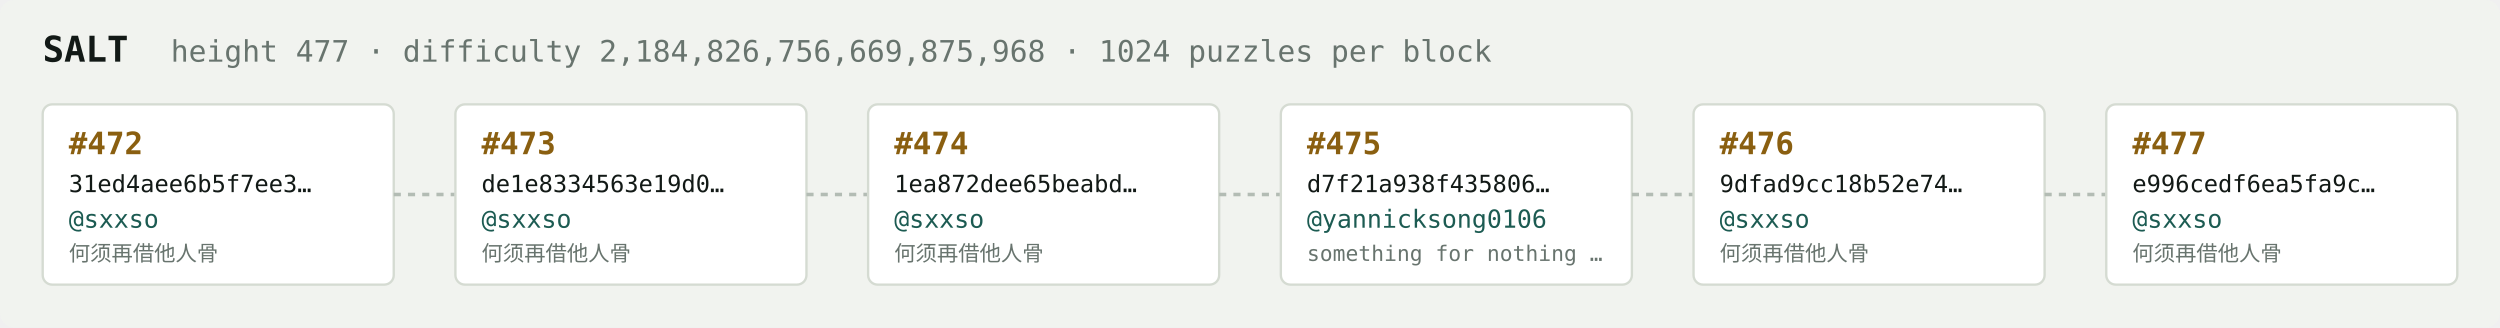
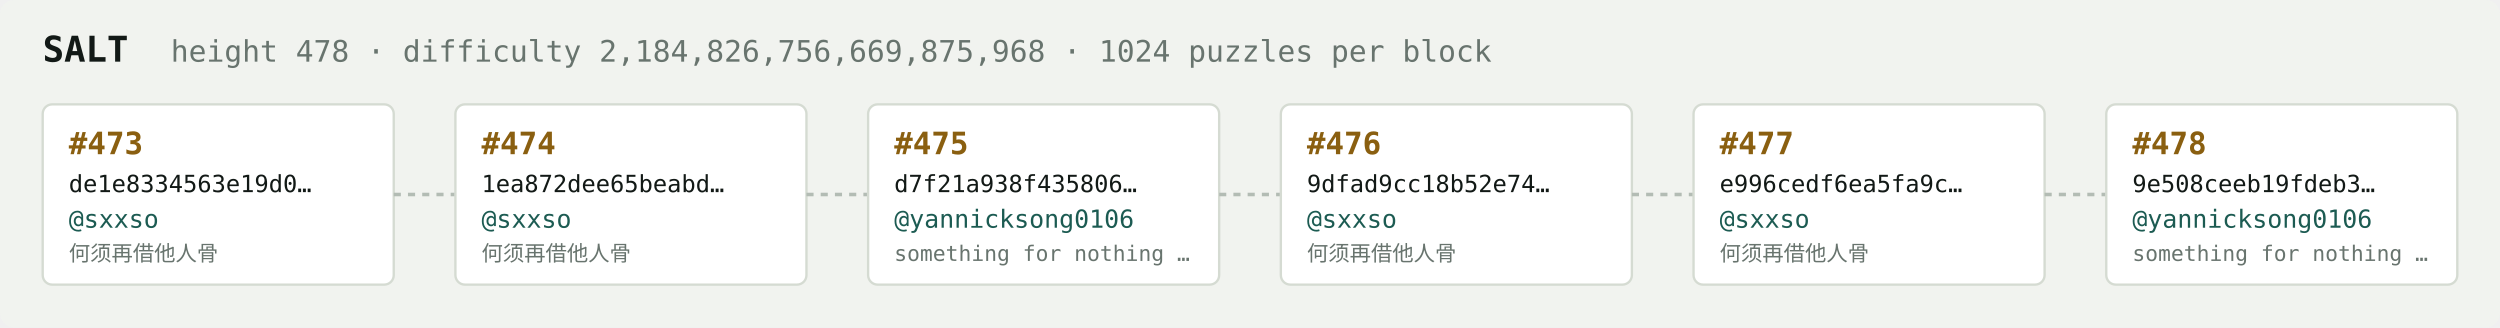
<svg xmlns="http://www.w3.org/2000/svg" width="1054" height="138" viewBox="0 0 1054 138" font-family="ui-monospace,SFMono-Regular,Menlo,monospace">
  <rect fill="#f1f3ef" width="1054" height="138" rx="6" />
  <text x="18" y="26" fill="#121916" font-size="15" font-weight="700">SALT</text>
-   <text x="72" y="26" fill="#68746e" font-size="12.5">height 477 · difficulty 2,184,826,756,669,875,968 · 1024 puzzles per block</text>
+   <text x="72" y="26" fill="#68746e" font-size="12.5">height 478 · difficulty 2,184,826,756,669,875,968 · 1024 puzzles per block</text>
  <rect x="18" y="44" width="148" height="76" rx="4" fill="#ffffff" stroke="#d5dbd2" stroke-width="1" />
-   <text x="29" y="65" fill="#8a5f10" font-size="13" font-weight="700">#472</text>
-   <text x="29" y="81" fill="#121916" font-size="10">31ed4aee6b5f7ee3…</text>
+   <text x="29" y="65" fill="#8a5f10" font-size="13" font-weight="700">#473</text>
+   <text x="29" y="81" fill="#121916" font-size="10">de1e8334563e19d0…</text>
  <text x="29" y="96" fill="#1c5b52" font-size="10.5">@sxxso</text>
  <text x="29" y="110" fill="#68746e" font-size="9">何须再借他人骨</text>
  <line x1="166" y1="82.0" x2="192" y2="82.0" stroke="#b3bcb4" stroke-width="1.5" stroke-dasharray="3 3" />
  <rect x="192" y="44" width="148" height="76" rx="4" fill="#ffffff" stroke="#d5dbd2" stroke-width="1" />
-   <text x="203" y="65" fill="#8a5f10" font-size="13" font-weight="700">#473</text>
-   <text x="203" y="81" fill="#121916" font-size="10">de1e8334563e19d0…</text>
+   <text x="203" y="65" fill="#8a5f10" font-size="13" font-weight="700">#474</text>
+   <text x="203" y="81" fill="#121916" font-size="10">1ea872dee65beabd…</text>
  <text x="203" y="96" fill="#1c5b52" font-size="10.5">@sxxso</text>
  <text x="203" y="110" fill="#68746e" font-size="9">何须再借他人骨</text>
  <line x1="340" y1="82.0" x2="366" y2="82.0" stroke="#b3bcb4" stroke-width="1.5" stroke-dasharray="3 3" />
  <rect x="366" y="44" width="148" height="76" rx="4" fill="#ffffff" stroke="#d5dbd2" stroke-width="1" />
-   <text x="377" y="65" fill="#8a5f10" font-size="13" font-weight="700">#474</text>
-   <text x="377" y="81" fill="#121916" font-size="10">1ea872dee65beabd…</text>
-   <text x="377" y="96" fill="#1c5b52" font-size="10.5">@sxxso</text>
-   <text x="377" y="110" fill="#68746e" font-size="9">何须再借他人骨</text>
+   <text x="377" y="65" fill="#8a5f10" font-size="13" font-weight="700">#475</text>
+   <text x="377" y="81" fill="#121916" font-size="10">d7f21a938f435806…</text>
+   <text x="377" y="96" fill="#1c5b52" font-size="10.5">@yannicksong0106</text>
+   <text x="377" y="110" fill="#68746e" font-size="9">something for nothing …</text>
  <line x1="514" y1="82.0" x2="540" y2="82.0" stroke="#b3bcb4" stroke-width="1.5" stroke-dasharray="3 3" />
  <rect x="540" y="44" width="148" height="76" rx="4" fill="#ffffff" stroke="#d5dbd2" stroke-width="1" />
-   <text x="551" y="65" fill="#8a5f10" font-size="13" font-weight="700">#475</text>
-   <text x="551" y="81" fill="#121916" font-size="10">d7f21a938f435806…</text>
-   <text x="551" y="96" fill="#1c5b52" font-size="10.5">@yannicksong0106</text>
-   <text x="551" y="110" fill="#68746e" font-size="9">something for nothing …</text>
+   <text x="551" y="65" fill="#8a5f10" font-size="13" font-weight="700">#476</text>
+   <text x="551" y="81" fill="#121916" font-size="10">9dfad9cc18b52e74…</text>
+   <text x="551" y="96" fill="#1c5b52" font-size="10.5">@sxxso</text>
+   <text x="551" y="110" fill="#68746e" font-size="9">何须再借他人骨</text>
  <line x1="688" y1="82.0" x2="714" y2="82.0" stroke="#b3bcb4" stroke-width="1.5" stroke-dasharray="3 3" />
  <rect x="714" y="44" width="148" height="76" rx="4" fill="#ffffff" stroke="#d5dbd2" stroke-width="1" />
-   <text x="725" y="65" fill="#8a5f10" font-size="13" font-weight="700">#476</text>
-   <text x="725" y="81" fill="#121916" font-size="10">9dfad9cc18b52e74…</text>
+   <text x="725" y="65" fill="#8a5f10" font-size="13" font-weight="700">#477</text>
+   <text x="725" y="81" fill="#121916" font-size="10">e996cedf6ea5fa9c…</text>
  <text x="725" y="96" fill="#1c5b52" font-size="10.5">@sxxso</text>
  <text x="725" y="110" fill="#68746e" font-size="9">何须再借他人骨</text>
  <line x1="862" y1="82.0" x2="888" y2="82.0" stroke="#b3bcb4" stroke-width="1.5" stroke-dasharray="3 3" />
  <rect x="888" y="44" width="148" height="76" rx="4" fill="#ffffff" stroke="#d5dbd2" stroke-width="1" />
-   <text x="899" y="65" fill="#8a5f10" font-size="13" font-weight="700">#477</text>
-   <text x="899" y="81" fill="#121916" font-size="10">e996cedf6ea5fa9c…</text>
-   <text x="899" y="96" fill="#1c5b52" font-size="10.5">@sxxso</text>
-   <text x="899" y="110" fill="#68746e" font-size="9">何须再借他人骨</text>
+   <text x="899" y="65" fill="#8a5f10" font-size="13" font-weight="700">#478</text>
+   <text x="899" y="81" fill="#121916" font-size="10">9e508ceeb19fdeb3…</text>
+   <text x="899" y="96" fill="#1c5b52" font-size="10.5">@yannicksong0106</text>
+   <text x="899" y="110" fill="#68746e" font-size="9">something for nothing …</text>
</svg>
